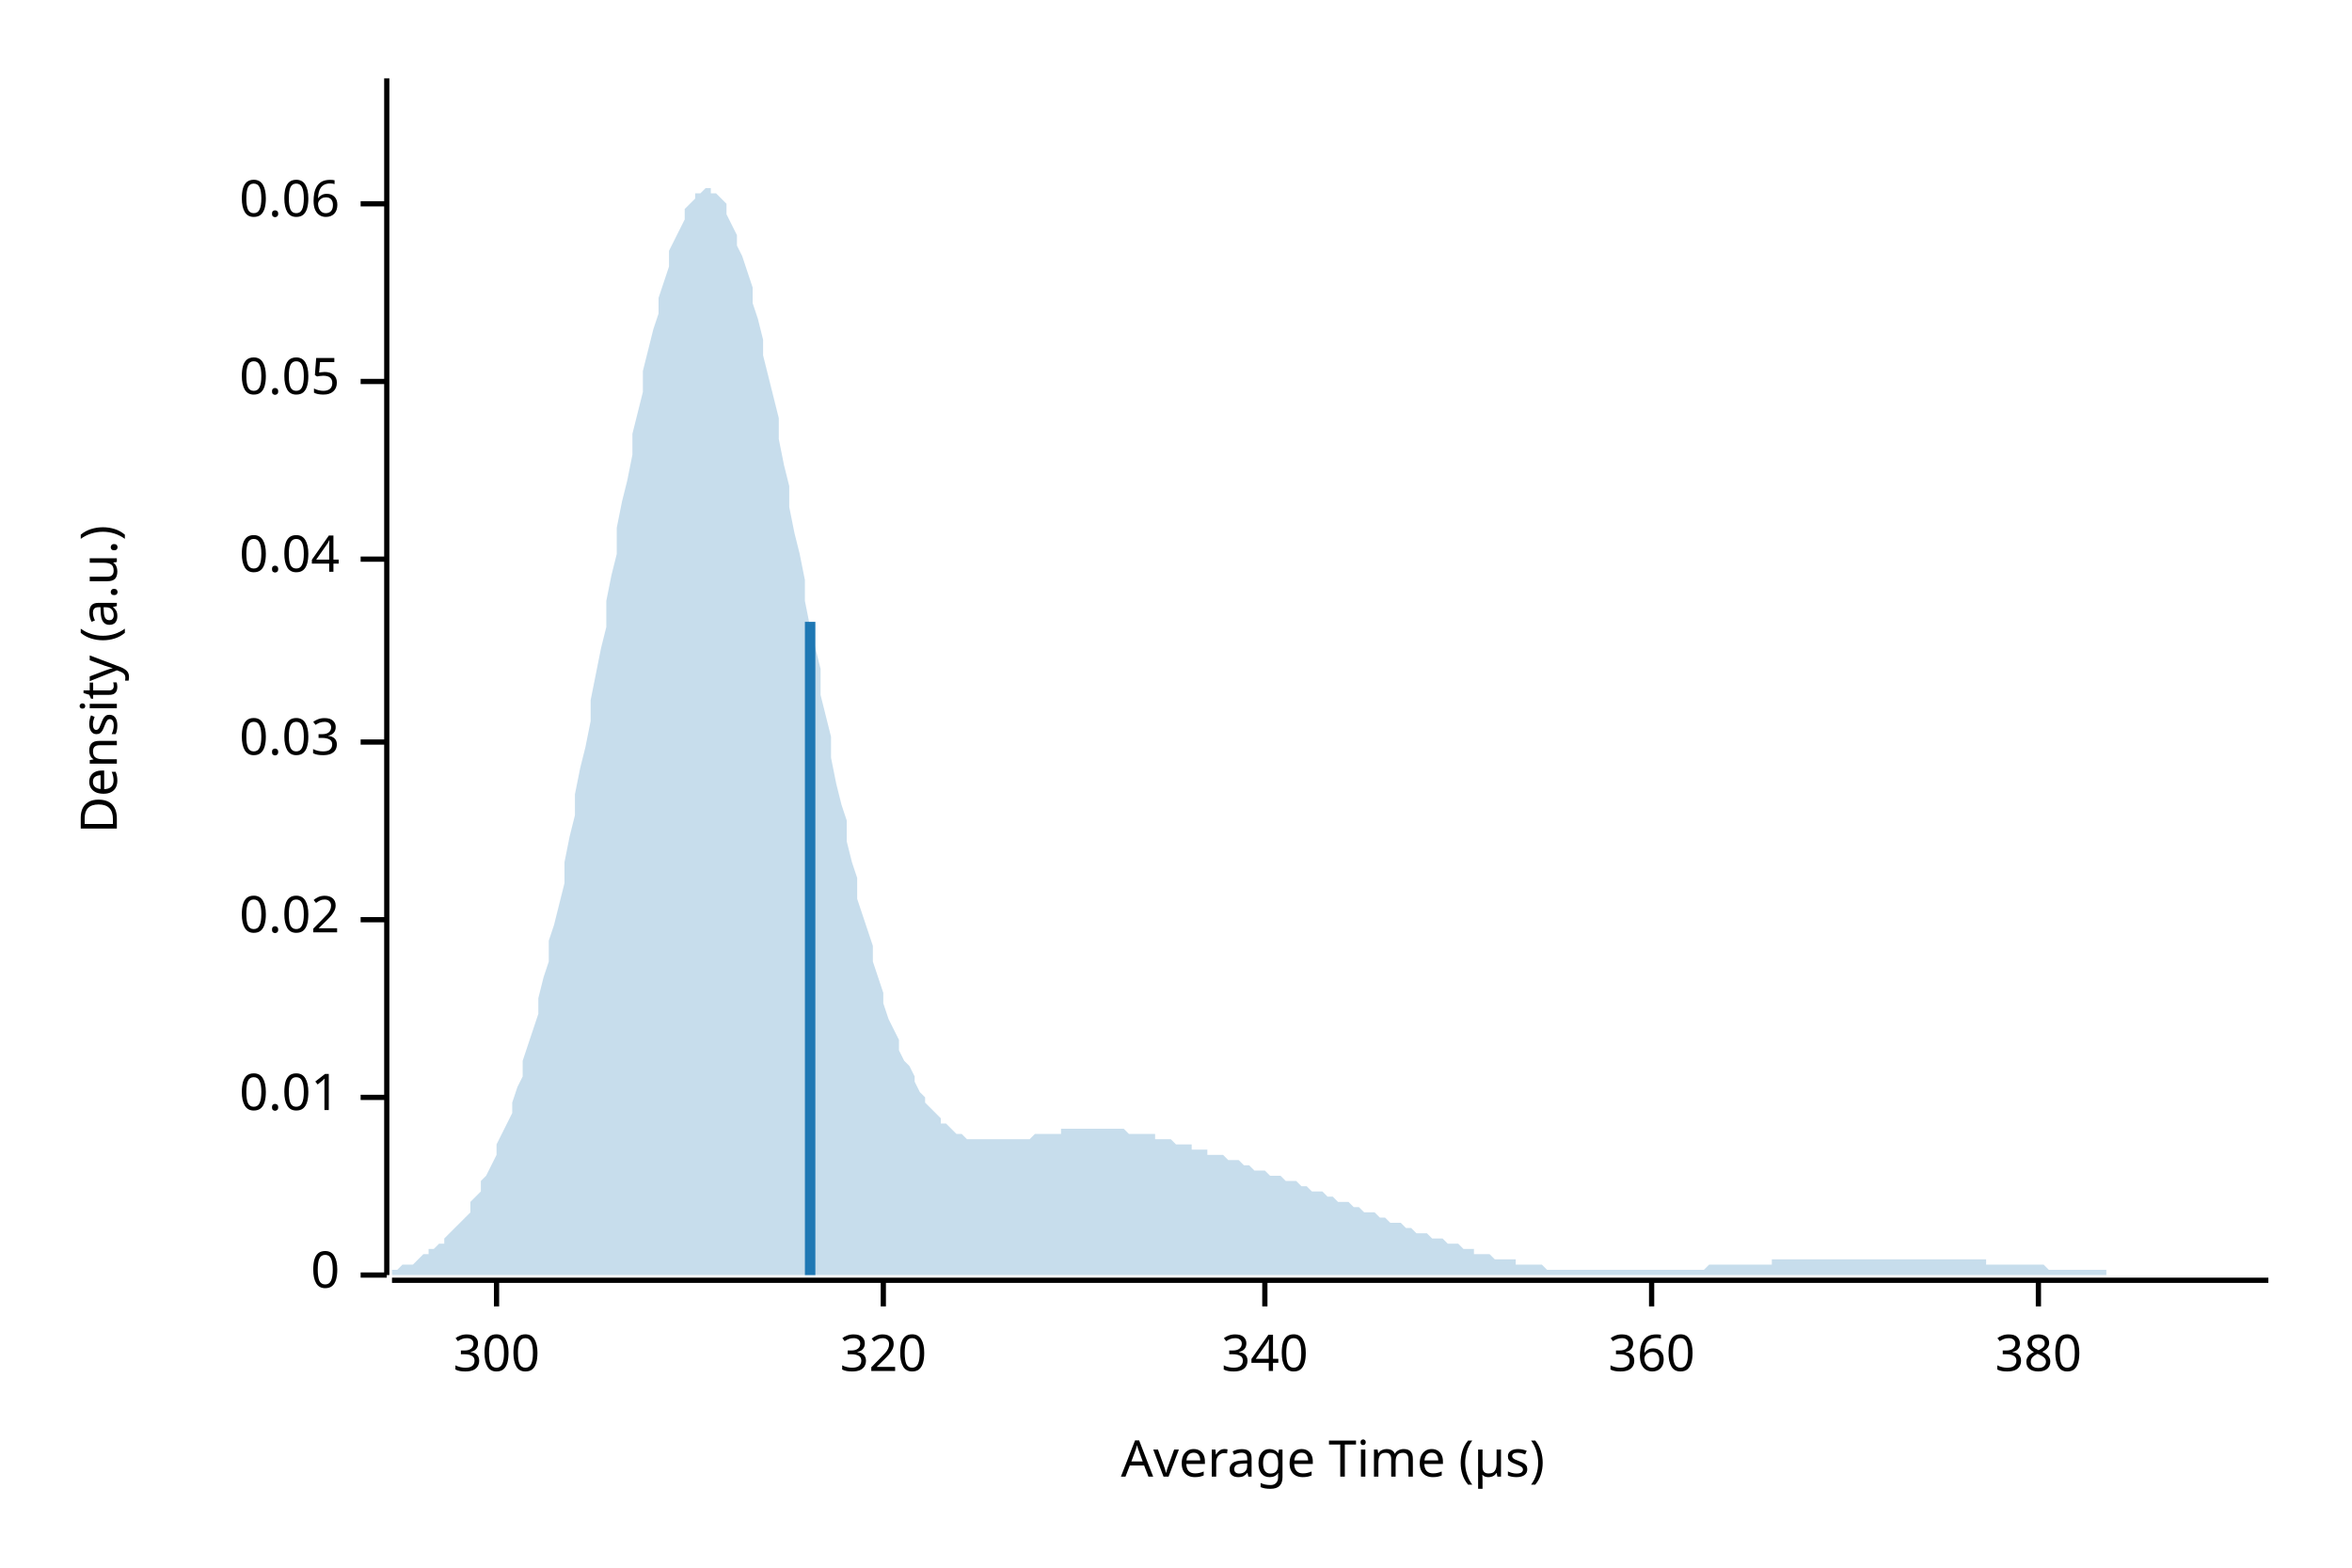
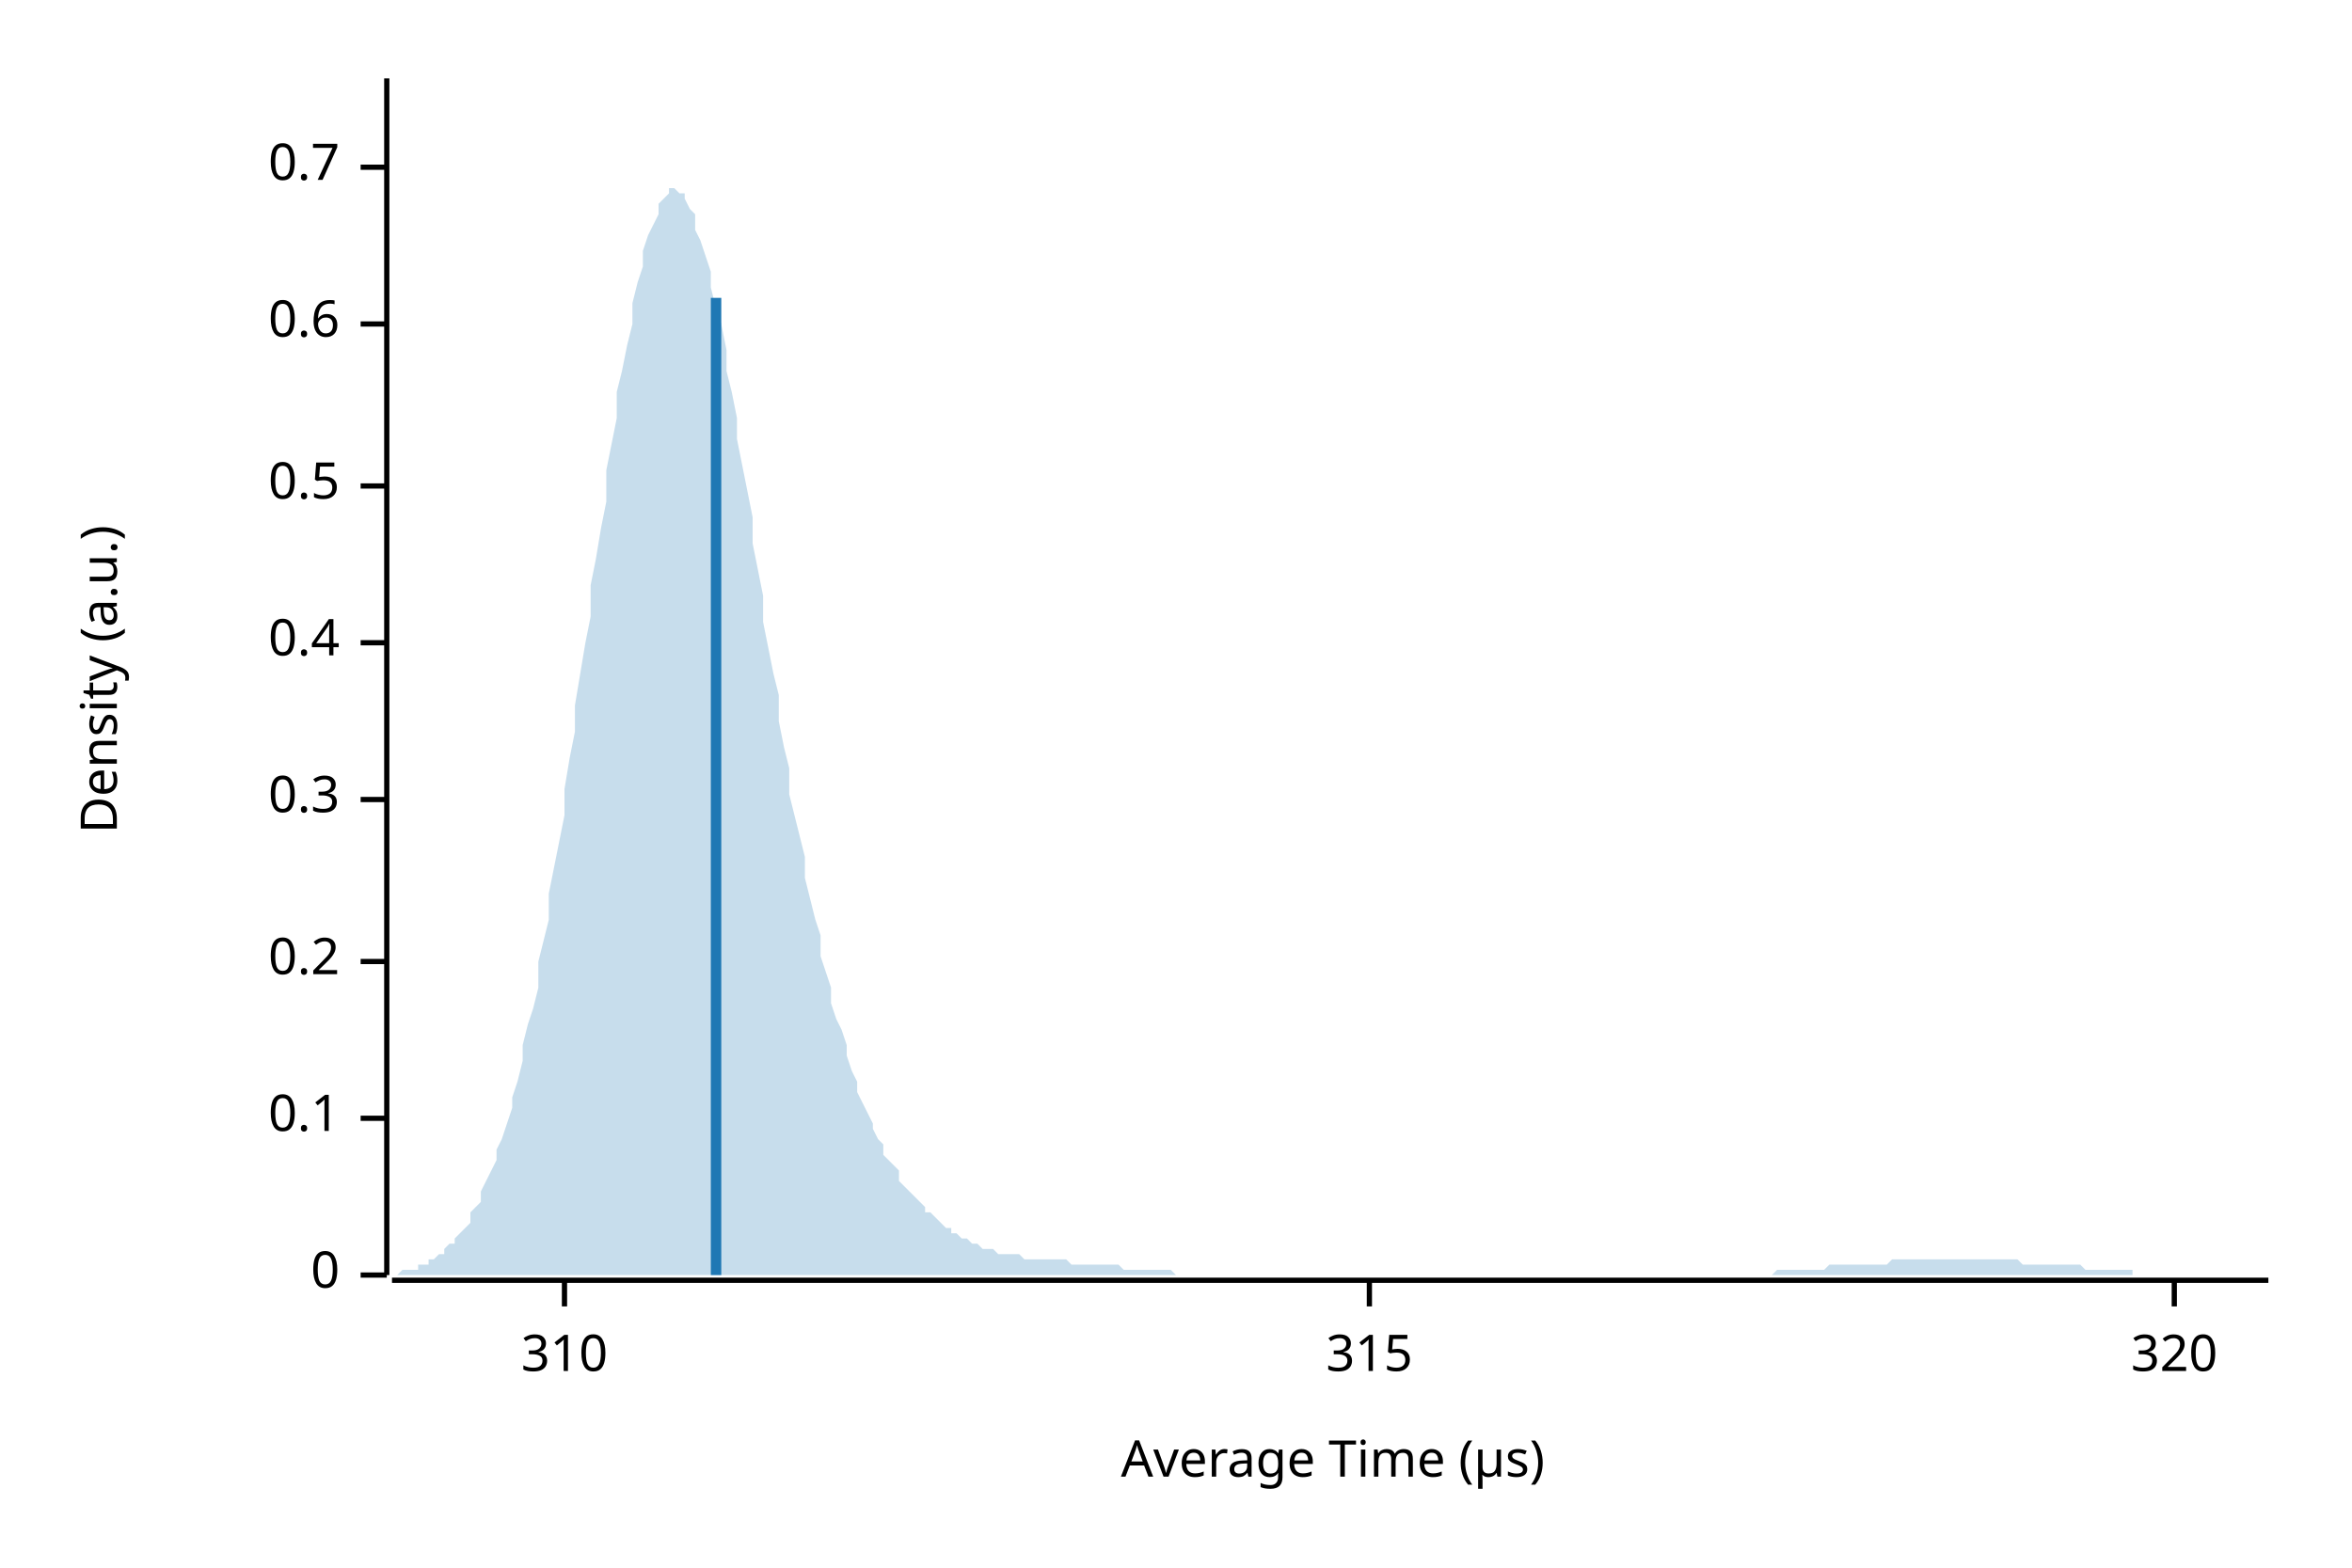
<svg xmlns="http://www.w3.org/2000/svg" width="450" height="300" viewBox="0 0 450 300">
  <text x="15" y="130" dy="0.76em" text-anchor="middle" font-family="sans-serif" font-size="9.677" opacity="1" fill="#000000" transform="rotate(270, 15, 130)">
Density (a.u.)
</text>
  <text x="255" y="285" dy="-0.5ex" text-anchor="middle" font-family="sans-serif" font-size="9.677" opacity="1" fill="#000000">
Average Time (µs)
</text>
  <polyline fill="none" opacity="1" stroke="#000000" stroke-width="1" points="74,15 74,244 " />
  <text x="65" y="244" dy="0.5ex" text-anchor="end" font-family="sans-serif" font-size="9.677" opacity="1" fill="#000000">
0
</text>
  <polyline fill="none" opacity="1" stroke="#000000" stroke-width="1" points="69,244 74,244 " />
-   <text x="65" y="210" dy="0.5ex" text-anchor="end" font-family="sans-serif" font-size="9.677" opacity="1" fill="#000000">
- 0.01
+   <text x="65" y="214" dy="0.5ex" text-anchor="end" font-family="sans-serif" font-size="9.677" opacity="1" fill="#000000">
+ 0.1
</text>
-   <polyline fill="none" opacity="1" stroke="#000000" stroke-width="1" points="69,210 74,210 " />
-   <text x="65" y="176" dy="0.5ex" text-anchor="end" font-family="sans-serif" font-size="9.677" opacity="1" fill="#000000">
- 0.02
+   <polyline fill="none" opacity="1" stroke="#000000" stroke-width="1" points="69,214 74,214 " />
+   <text x="65" y="184" dy="0.5ex" text-anchor="end" font-family="sans-serif" font-size="9.677" opacity="1" fill="#000000">
+ 0.2
</text>
-   <polyline fill="none" opacity="1" stroke="#000000" stroke-width="1" points="69,176 74,176 " />
-   <text x="65" y="142" dy="0.5ex" text-anchor="end" font-family="sans-serif" font-size="9.677" opacity="1" fill="#000000">
- 0.03
+   <polyline fill="none" opacity="1" stroke="#000000" stroke-width="1" points="69,184 74,184 " />
+   <text x="65" y="153" dy="0.5ex" text-anchor="end" font-family="sans-serif" font-size="9.677" opacity="1" fill="#000000">
+ 0.3
</text>
-   <polyline fill="none" opacity="1" stroke="#000000" stroke-width="1" points="69,142 74,142 " />
-   <text x="65" y="107" dy="0.5ex" text-anchor="end" font-family="sans-serif" font-size="9.677" opacity="1" fill="#000000">
- 0.04
+   <polyline fill="none" opacity="1" stroke="#000000" stroke-width="1" points="69,153 74,153 " />
+   <text x="65" y="123" dy="0.5ex" text-anchor="end" font-family="sans-serif" font-size="9.677" opacity="1" fill="#000000">
+ 0.4
</text>
-   <polyline fill="none" opacity="1" stroke="#000000" stroke-width="1" points="69,107 74,107 " />
-   <text x="65" y="73" dy="0.5ex" text-anchor="end" font-family="sans-serif" font-size="9.677" opacity="1" fill="#000000">
- 0.05
+   <polyline fill="none" opacity="1" stroke="#000000" stroke-width="1" points="69,123 74,123 " />
+   <text x="65" y="93" dy="0.5ex" text-anchor="end" font-family="sans-serif" font-size="9.677" opacity="1" fill="#000000">
+ 0.5
</text>
-   <polyline fill="none" opacity="1" stroke="#000000" stroke-width="1" points="69,73 74,73 " />
-   <text x="65" y="39" dy="0.5ex" text-anchor="end" font-family="sans-serif" font-size="9.677" opacity="1" fill="#000000">
- 0.06
+   <polyline fill="none" opacity="1" stroke="#000000" stroke-width="1" points="69,93 74,93 " />
+   <text x="65" y="62" dy="0.5ex" text-anchor="end" font-family="sans-serif" font-size="9.677" opacity="1" fill="#000000">
+ 0.6
</text>
-   <polyline fill="none" opacity="1" stroke="#000000" stroke-width="1" points="69,39 74,39 " />
+   <polyline fill="none" opacity="1" stroke="#000000" stroke-width="1" points="69,62 74,62 " />
+   <text x="65" y="32" dy="0.5ex" text-anchor="end" font-family="sans-serif" font-size="9.677" opacity="1" fill="#000000">
+ 0.7
+ </text>
+   <polyline fill="none" opacity="1" stroke="#000000" stroke-width="1" points="69,32 74,32 " />
  <polyline fill="none" opacity="1" stroke="#000000" stroke-width="1" points="75,245 434,245 " />
-   <text x="95" y="255" dy="0.76em" text-anchor="middle" font-family="sans-serif" font-size="9.677" opacity="1" fill="#000000">
- 300
+   <text x="108" y="255" dy="0.76em" text-anchor="middle" font-family="sans-serif" font-size="9.677" opacity="1" fill="#000000">
+ 310
</text>
-   <polyline fill="none" opacity="1" stroke="#000000" stroke-width="1" points="95,245 95,250 " />
-   <text x="169" y="255" dy="0.76em" text-anchor="middle" font-family="sans-serif" font-size="9.677" opacity="1" fill="#000000">
+   <polyline fill="none" opacity="1" stroke="#000000" stroke-width="1" points="108,245 108,250 " />
+   <text x="262" y="255" dy="0.76em" text-anchor="middle" font-family="sans-serif" font-size="9.677" opacity="1" fill="#000000">
+ 315
+ </text>
+   <polyline fill="none" opacity="1" stroke="#000000" stroke-width="1" points="262,245 262,250 " />
+   <text x="416" y="255" dy="0.76em" text-anchor="middle" font-family="sans-serif" font-size="9.677" opacity="1" fill="#000000">
320
</text>
-   <polyline fill="none" opacity="1" stroke="#000000" stroke-width="1" points="169,245 169,250 " />
-   <text x="242" y="255" dy="0.76em" text-anchor="middle" font-family="sans-serif" font-size="9.677" opacity="1" fill="#000000">
- 340
- </text>
-   <polyline fill="none" opacity="1" stroke="#000000" stroke-width="1" points="242,245 242,250 " />
-   <text x="316" y="255" dy="0.76em" text-anchor="middle" font-family="sans-serif" font-size="9.677" opacity="1" fill="#000000">
- 360
- </text>
-   <polyline fill="none" opacity="1" stroke="#000000" stroke-width="1" points="316,245 316,250 " />
-   <text x="390" y="255" dy="0.76em" text-anchor="middle" font-family="sans-serif" font-size="9.677" opacity="1" fill="#000000">
- 380
- </text>
-   <polyline fill="none" opacity="1" stroke="#000000" stroke-width="1" points="390,245 390,250 " />
-   <polygon opacity="0.25" fill="#1F78B4" points="75,243 75,243 76,243 77,242 77,242 78,242 79,242 80,241 80,241 81,240 82,240 82,239 83,239 84,238 85,238 85,237 86,236 87,235 87,235 88,234 89,233 90,232 90,230 91,229 92,228 92,226 93,225 94,223 95,221 95,219 96,217 97,215 98,213 98,211 99,208 100,206 100,203 101,200 102,197 103,194 103,191 104,187 105,184 105,180 106,177 107,173 108,169 108,165 109,160 110,156 110,152 111,147 112,143 113,138 113,134 114,129 115,124 116,120 116,115 117,110 118,106 118,101 119,96 120,92 121,87 121,83 122,79 123,75 123,71 124,67 125,63 126,60 126,57 127,54 128,51 128,48 129,46 130,44 131,42 131,40 132,39 133,38 133,37 134,37 135,36 136,36 136,37 137,37 138,38 139,39 139,41 140,43 141,45 141,47 142,49 143,52 144,55 144,58 145,61 146,65 146,68 147,72 148,76 149,80 149,84 150,89 151,93 151,97 152,102 153,106 154,111 154,115 155,120 156,124 157,128 157,133 158,137 159,141 159,145 160,150 161,154 162,157 162,161 163,165 164,168 164,172 165,175 166,178 167,181 167,184 168,187 169,190 169,192 170,195 171,197 172,199 172,201 173,203 174,204 175,206 175,207 176,209 177,210 177,211 178,212 179,213 180,214 180,215 181,215 182,216 182,216 183,217 184,217 185,218 185,218 186,218 187,218 187,218 188,218 189,218 190,218 190,218 191,218 192,218 192,218 193,218 194,218 195,218 195,218 196,218 197,218 198,217 198,217 199,217 200,217 200,217 201,217 202,217 203,217 203,216 204,216 205,216 205,216 206,216 207,216 208,216 208,216 209,216 210,216 210,216 211,216 212,216 213,216 213,216 214,216 215,216 216,217 216,217 217,217 218,217 218,217 219,217 220,217 221,217 221,218 222,218 223,218 223,218 224,218 225,219 226,219 226,219 227,219 228,219 228,220 229,220 230,220 231,220 231,221 232,221 233,221 233,221 234,221 235,222 236,222 236,222 237,222 238,223 239,223 239,223 240,224 241,224 241,224 242,224 243,225 244,225 244,225 245,225 246,226 246,226 247,226 248,226 249,227 249,227 250,227 251,228 251,228 252,228 253,228 254,229 254,229 255,229 256,230 257,230 257,230 258,230 259,231 259,231 260,231 261,232 262,232 262,232 263,232 264,233 264,233 265,233 266,234 267,234 267,234 268,234 269,235 269,235 270,235 271,236 272,236 272,236 273,236 274,237 275,237 275,237 276,237 277,238 277,238 278,238 279,238 280,239 280,239 281,239 282,239 282,240 283,240 284,240 285,240 285,240 286,241 287,241 287,241 288,241 289,241 290,241 290,242 291,242 292,242 292,242 293,242 294,242 295,242 295,242 296,243 297,243 298,243 298,243 299,243 300,243 300,243 301,243 302,243 303,243 303,243 304,243 305,243 305,243 306,243 307,243 308,243 308,243 309,243 310,243 310,243 311,243 312,243 313,243 313,243 314,243 315,243 316,243 316,243 317,243 318,243 318,243 319,243 320,243 321,243 321,243 322,243 323,243 323,243 324,243 325,243 326,243 326,243 327,242 328,242 328,242 329,242 330,242 331,242 331,242 332,242 333,242 333,242 334,242 335,242 336,242 336,242 337,242 338,242 339,242 339,241 340,241 341,241 341,241 342,241 343,241 344,241 344,241 345,241 346,241 346,241 347,241 348,241 349,241 349,241 350,241 351,241 351,241 352,241 353,241 354,241 354,241 355,241 356,241 357,241 357,241 358,241 359,241 359,241 360,241 361,241 362,241 362,241 363,241 364,241 364,241 365,241 366,241 367,241 367,241 368,241 369,241 369,241 370,241 371,241 372,241 372,241 373,241 374,241 375,241 375,241 376,241 377,241 377,241 378,241 379,241 380,241 380,242 381,242 382,242 382,242 383,242 384,242 385,242 385,242 386,242 387,242 387,242 388,242 389,242 390,242 390,242 391,242 392,243 392,243 393,243 394,243 395,243 395,243 396,243 397,243 398,243 398,243 399,243 400,243 400,243 401,243 402,243 403,243 403,244 404,244 405,244 405,244 406,244 407,244 408,244 408,244 409,244 410,244 410,244 411,244 412,244 413,244 413,244 414,244 415,244 416,244 416,244 417,244 418,244 418,244 419,244 420,244 421,244 421,244 422,244 423,244 423,244 424,244 425,244 426,244 426,244 427,244 428,244 428,244 429,244 430,244 431,244 431,244 432,244 433,244 434,244 434,244 75,244 " />
-   <polyline fill="none" opacity="1" stroke="#1F78B4" stroke-width="2" points="155,244 155,119 " />
+   <polyline fill="none" opacity="1" stroke="#000000" stroke-width="1" points="416,245 416,250 " />
+   <polygon opacity="0.25" fill="#1F78B4" points="75,244 75,244 76,244 77,243 77,243 78,243 79,243 80,243 80,242 81,242 82,242 82,241 83,241 84,240 85,240 85,239 86,238 87,238 87,237 88,236 89,235 90,234 90,232 91,231 92,230 92,228 93,226 94,224 95,222 95,220 96,218 97,215 98,212 98,210 99,207 100,203 100,200 101,196 102,193 103,189 103,184 104,180 105,176 105,171 106,166 107,161 108,156 108,151 109,145 110,140 110,135 111,129 112,123 113,118 113,112 114,107 115,101 116,96 116,90 117,85 118,80 118,75 119,71 120,66 121,62 121,58 122,54 123,51 123,48 124,45 125,43 126,41 126,39 127,38 128,37 128,36 129,36 130,37 131,37 131,38 132,40 133,41 133,44 134,46 135,49 136,52 136,55 137,59 138,62 139,67 139,71 140,75 141,80 141,84 142,89 143,94 144,99 144,104 145,109 146,114 146,119 147,124 148,129 149,133 149,138 150,143 151,147 151,152 152,156 153,160 154,164 154,168 155,172 156,176 157,179 157,183 158,186 159,189 159,192 160,195 161,197 162,200 162,202 163,205 164,207 164,209 165,211 166,213 167,215 167,216 168,218 169,219 169,221 170,222 171,223 172,224 172,226 173,227 174,228 175,229 175,229 176,230 177,231 177,232 178,232 179,233 180,234 180,234 181,235 182,235 182,236 183,236 184,237 185,237 185,237 186,238 187,238 187,238 188,239 189,239 190,239 190,239 191,240 192,240 192,240 193,240 194,240 195,240 195,240 196,241 197,241 198,241 198,241 199,241 200,241 200,241 201,241 202,241 203,241 203,241 204,241 205,242 205,242 206,242 207,242 208,242 208,242 209,242 210,242 210,242 211,242 212,242 213,242 213,242 214,242 215,243 216,243 216,243 217,243 218,243 218,243 219,243 220,243 221,243 221,243 222,243 223,243 223,243 224,243 225,244 226,244 226,244 227,244 228,244 228,244 229,244 230,244 231,244 231,244 232,244 233,244 233,244 234,244 235,244 236,244 236,244 237,244 238,244 239,244 239,244 240,244 241,244 241,244 242,244 243,244 244,244 244,244 245,244 246,244 246,244 247,244 248,244 249,244 249,244 250,244 251,244 251,244 252,244 253,244 254,244 254,244 255,244 256,244 257,244 257,244 258,244 259,244 259,244 260,244 261,244 262,244 262,244 263,244 264,244 264,244 265,244 266,244 267,244 267,244 268,244 269,244 269,244 270,244 271,244 272,244 272,244 273,244 274,244 275,244 275,244 276,244 277,244 277,244 278,244 279,244 280,244 280,244 281,244 282,244 282,244 283,244 284,244 285,244 285,244 286,244 287,244 287,244 288,244 289,244 290,244 290,244 291,244 292,244 292,244 293,244 294,244 295,244 295,244 296,244 297,244 298,244 298,244 299,244 300,244 300,244 301,244 302,244 303,244 303,244 304,244 305,244 305,244 306,244 307,244 308,244 308,244 309,244 310,244 310,244 311,244 312,244 313,244 313,244 314,244 315,244 316,244 316,244 317,244 318,244 318,244 319,244 320,244 321,244 321,244 322,244 323,244 323,244 324,244 325,244 326,244 326,244 327,244 328,244 328,244 329,244 330,244 331,244 331,244 332,244 333,244 333,244 334,244 335,244 336,244 336,244 337,244 338,244 339,244 339,244 340,243 341,243 341,243 342,243 343,243 344,243 344,243 345,243 346,243 346,243 347,243 348,243 349,243 349,243 350,242 351,242 351,242 352,242 353,242 354,242 354,242 355,242 356,242 357,242 357,242 358,242 359,242 359,242 360,242 361,242 362,241 362,241 363,241 364,241 364,241 365,241 366,241 367,241 367,241 368,241 369,241 369,241 370,241 371,241 372,241 372,241 373,241 374,241 375,241 375,241 376,241 377,241 377,241 378,241 379,241 380,241 380,241 381,241 382,241 382,241 383,241 384,241 385,241 385,241 386,241 387,242 387,242 388,242 389,242 390,242 390,242 391,242 392,242 392,242 393,242 394,242 395,242 395,242 396,242 397,242 398,242 398,242 399,243 400,243 400,243 401,243 402,243 403,243 403,243 404,243 405,243 405,243 406,243 407,243 408,243 408,244 409,244 410,244 410,244 411,244 412,244 413,244 413,244 414,244 415,244 416,244 416,244 417,244 418,244 418,244 419,244 420,244 421,244 421,244 422,244 423,244 423,244 424,244 425,244 426,244 426,244 427,244 428,244 428,244 429,244 430,244 431,244 431,244 432,244 433,244 434,244 434,244 75,244 " />
+   <polyline fill="none" opacity="1" stroke="#1F78B4" stroke-width="2" points="137,244 137,57 " />
</svg>
